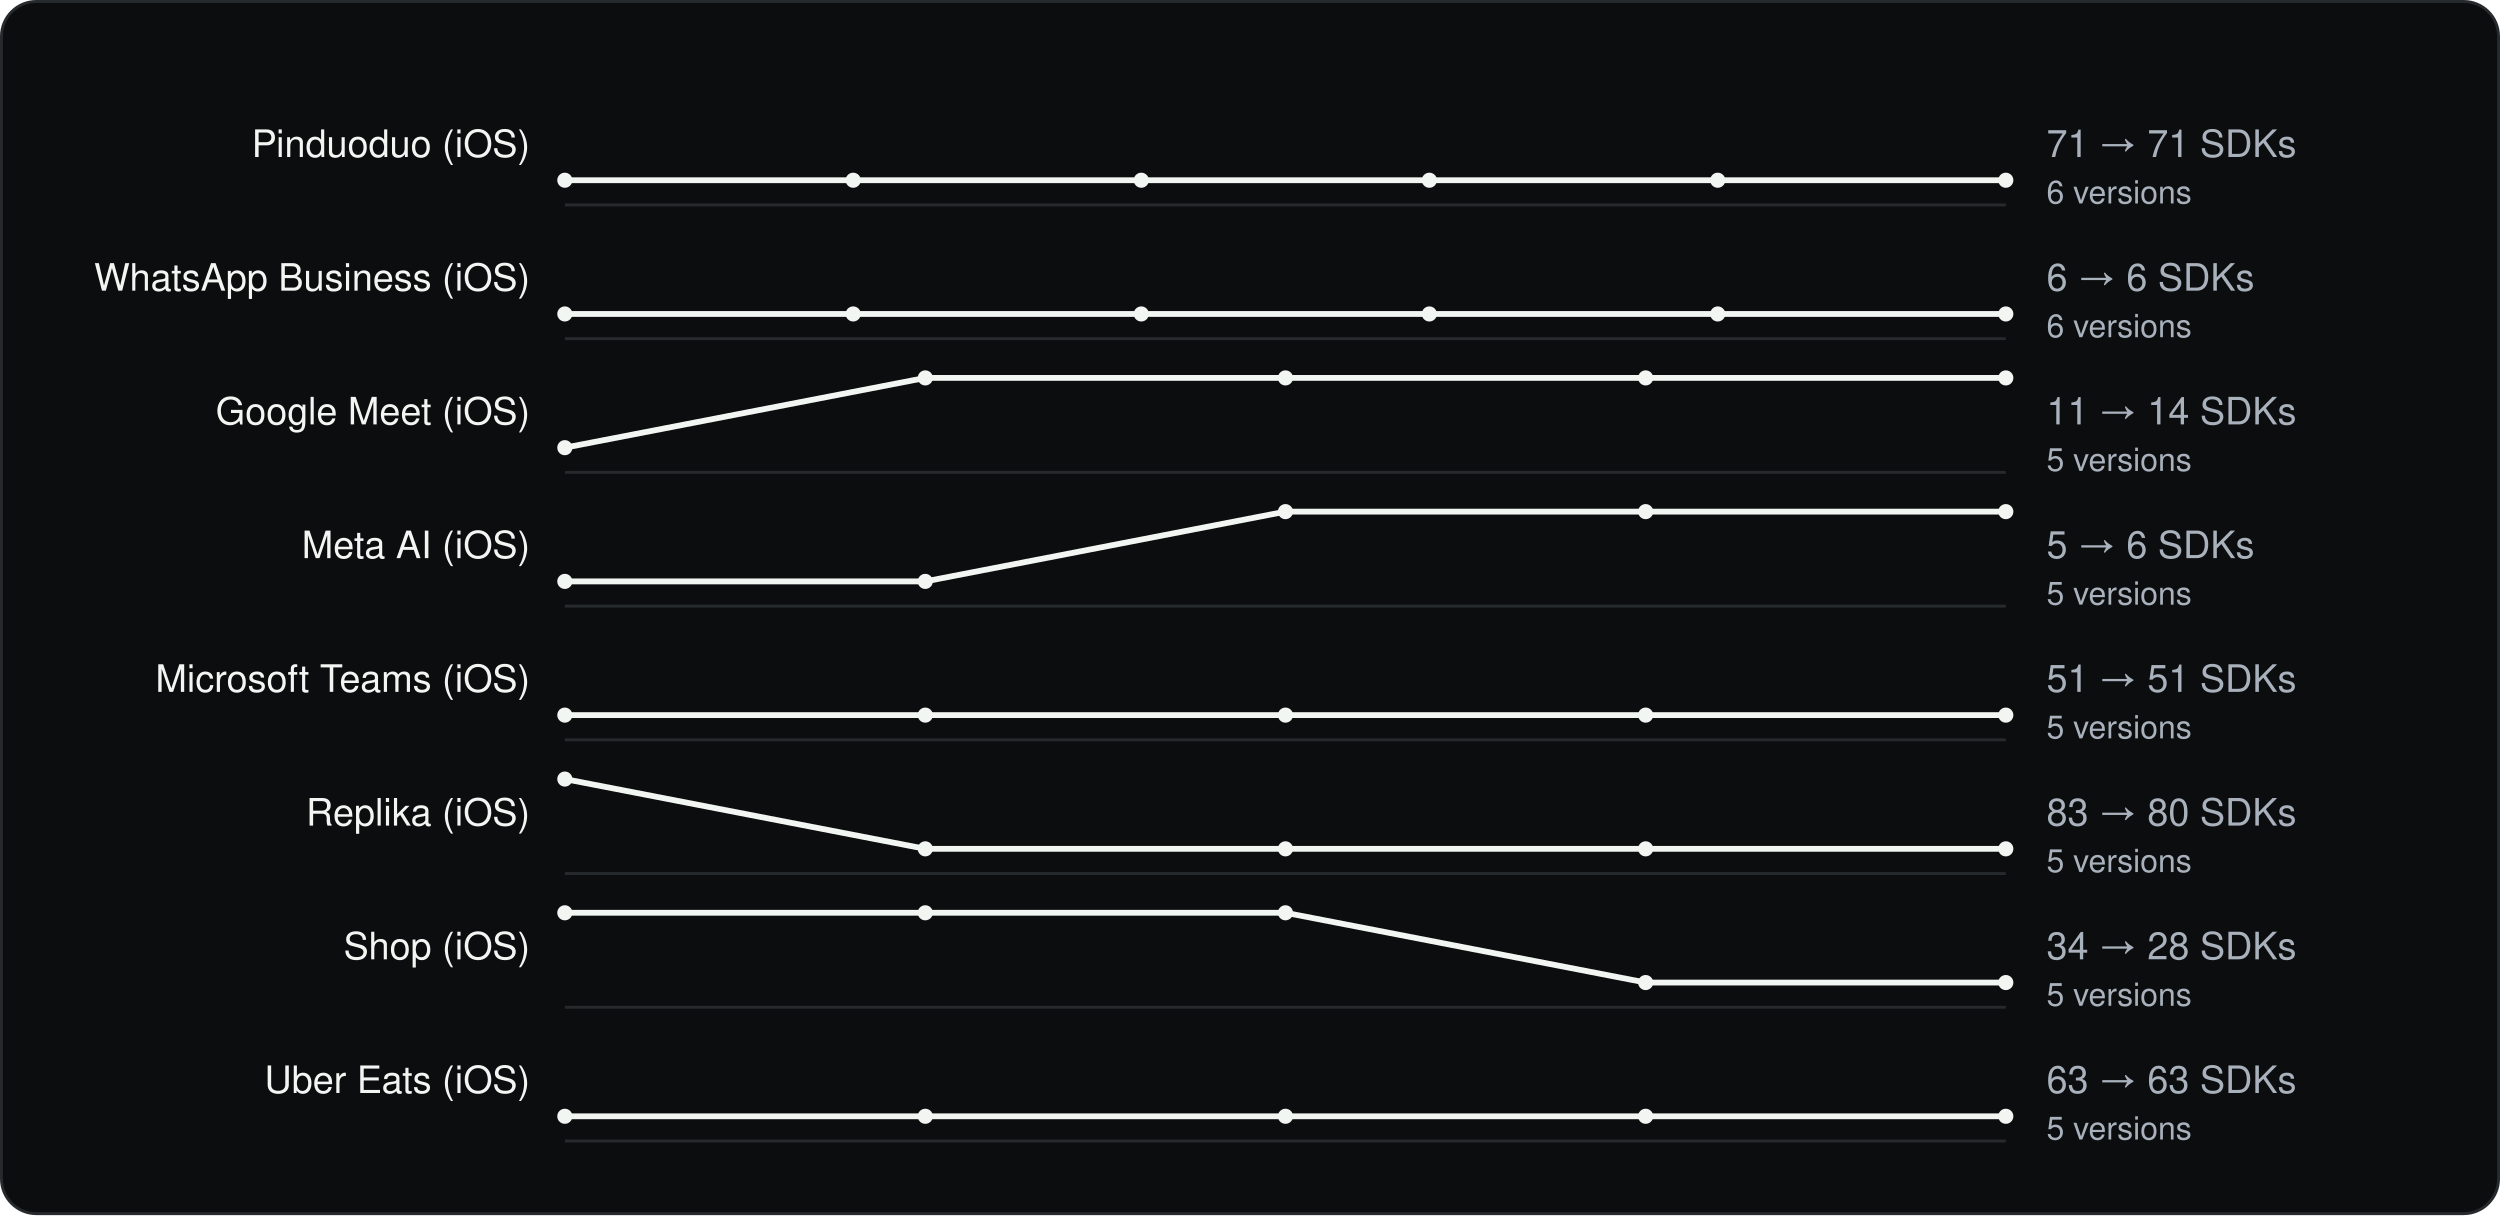
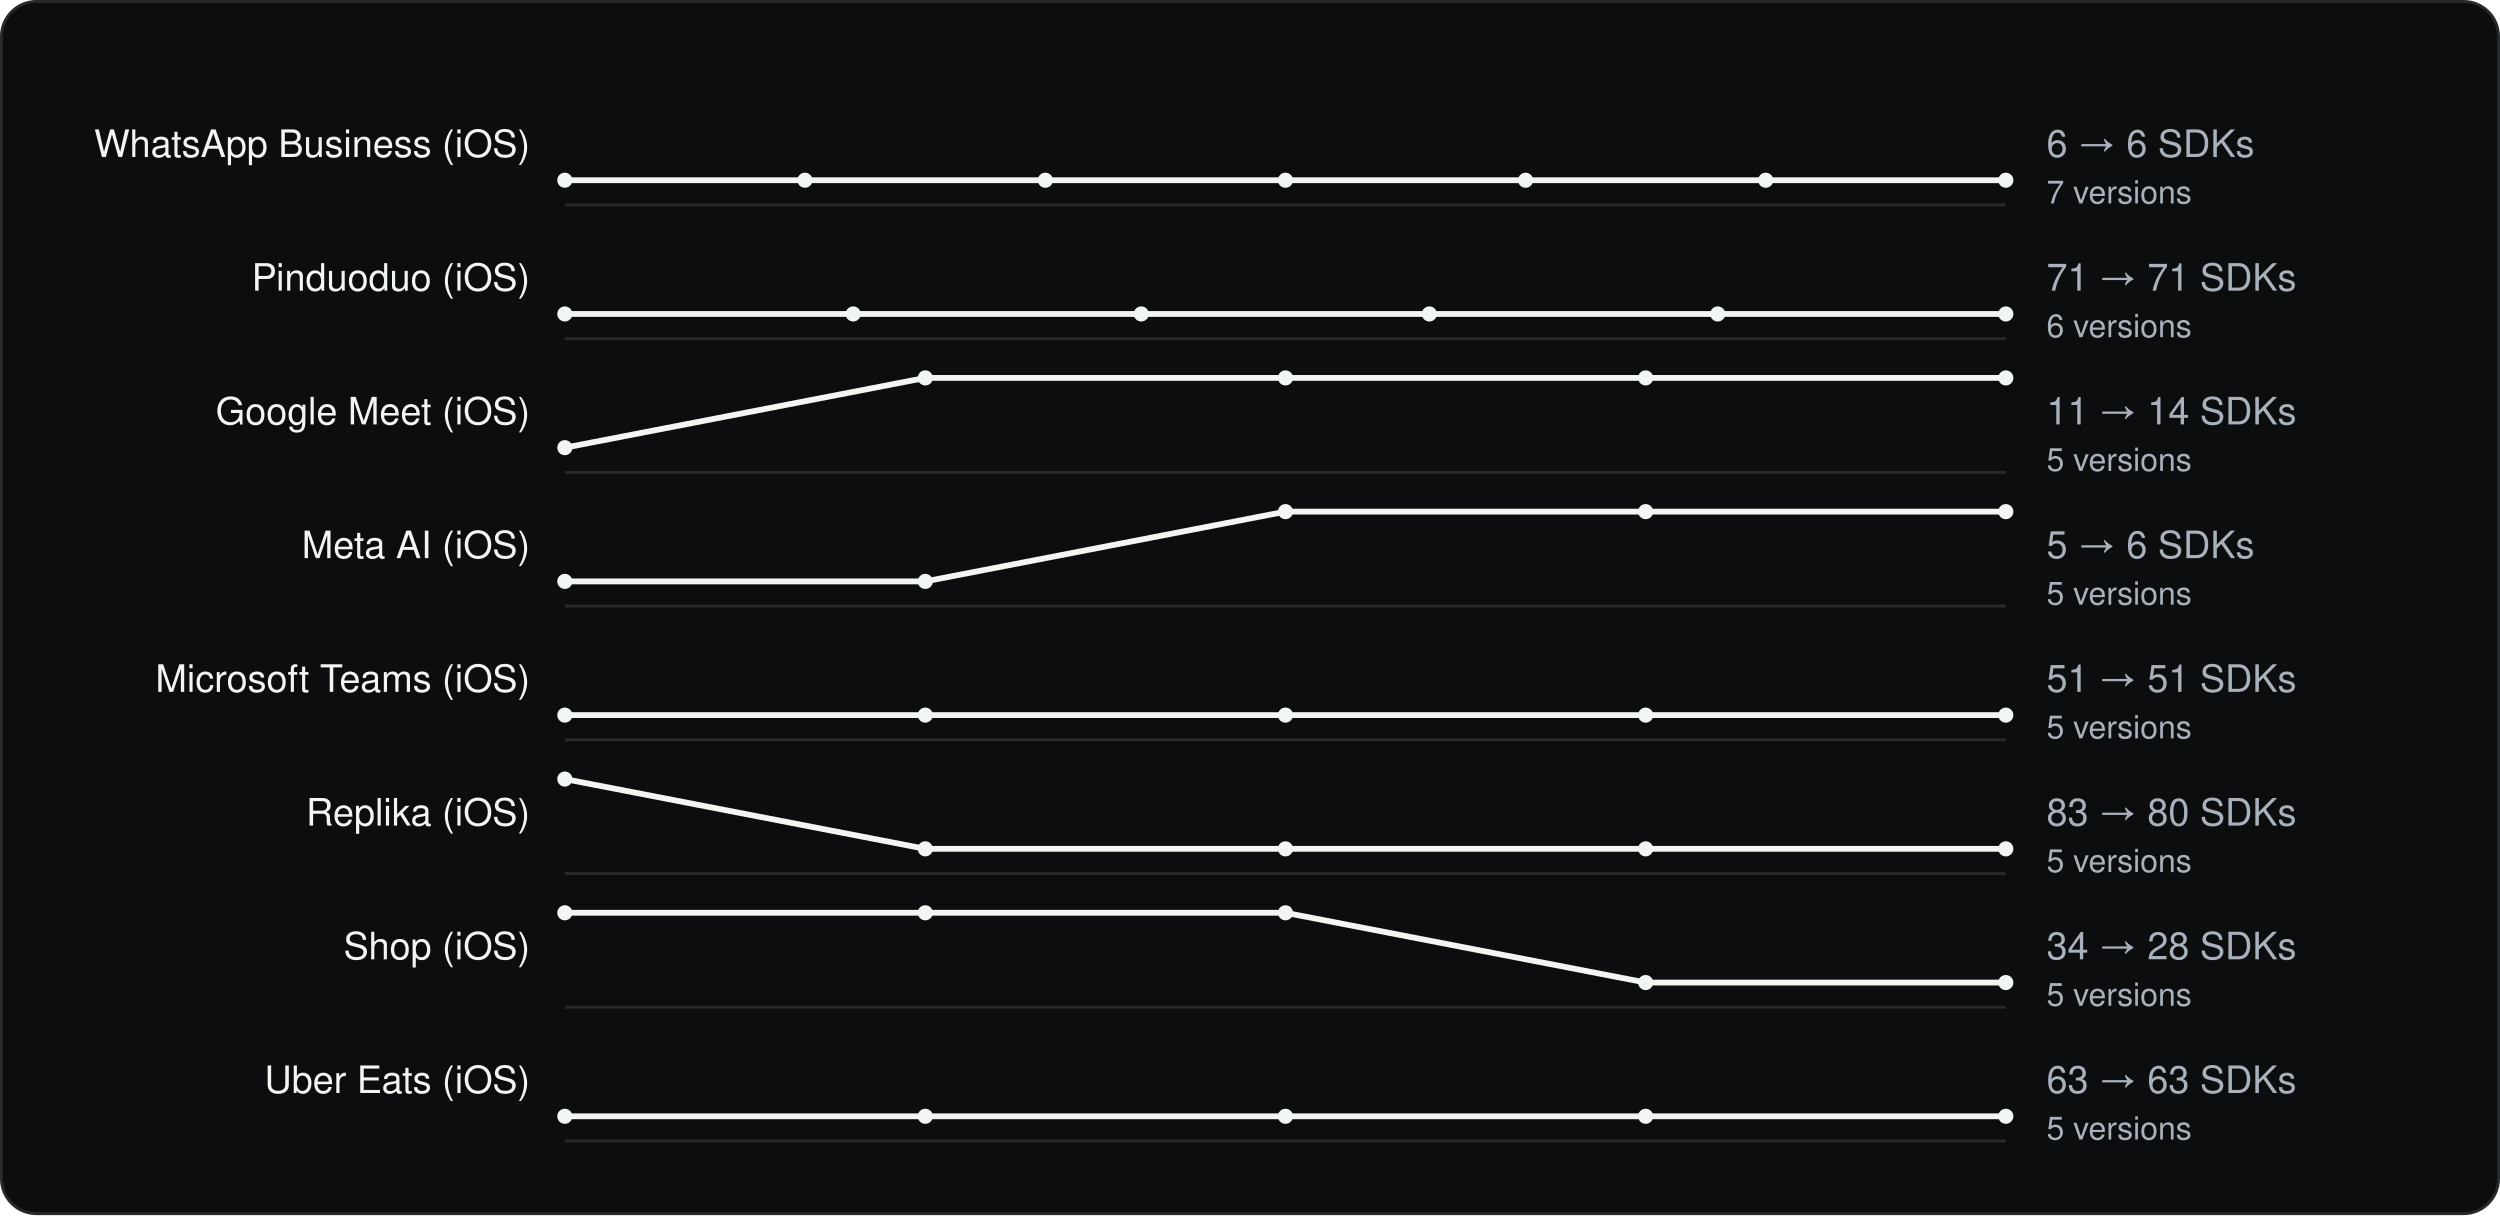
<svg xmlns="http://www.w3.org/2000/svg" viewBox="0 0 860 418" width="860" height="418" role="img" aria-label="SDK count across versions" font-family="Geist, -apple-system, BlinkMacSystemFont, 'Segoe UI', Helvetica, Arial, sans-serif">
  <rect x="0.5" y="0.5" width="859" height="417" rx="12" fill="#0C0D0E" stroke="#262A2D" />
  <g transform="translate(20 20)">
-     <text x="162.34" y="34" font-size="13" text-anchor="end" fill="#F1F6F3">Pinduoduo (iOS)</text>
+     <text x="162.34" y="34" font-size="13" text-anchor="end" fill="#F1F6F3">WhatsApp Business (iOS)</text>
    <line x1="174.34" y1="50.5" x2="670.0" y2="50.5" stroke="#262A2D" />
-     <polyline fill="none" stroke-width="2" stroke-linejoin="round" stroke="#F1F6F3" points="174.3,42.0 273.5,42.0 372.6,42.0 471.7,42.0 570.9,42.0 670.0,42.0" />
+     <polyline fill="none" stroke-width="2" stroke-linejoin="round" stroke="#F1F6F3" points="174.3,42.0 256.9,42.0 339.6,42.0 422.2,42.0 504.8,42.0 587.4,42.0 670.0,42.0" />
    <circle cx="174.3" cy="42.0" r="2.6" fill="#F1F6F3" />
-     <circle cx="273.5" cy="42.0" r="2.6" fill="#F1F6F3" />
-     <circle cx="372.6" cy="42.0" r="2.6" fill="#F1F6F3" />
-     <circle cx="471.7" cy="42.0" r="2.6" fill="#F1F6F3" />
-     <circle cx="570.9" cy="42.0" r="2.6" fill="#F1F6F3" />
+     <circle cx="256.9" cy="42.0" r="2.6" fill="#F1F6F3" />
+     <circle cx="339.6" cy="42.0" r="2.6" fill="#F1F6F3" />
+     <circle cx="422.2" cy="42.0" r="2.6" fill="#F1F6F3" />
+     <circle cx="504.8" cy="42.0" r="2.6" fill="#F1F6F3" />
+     <circle cx="587.4" cy="42.0" r="2.6" fill="#F1F6F3" />
    <circle cx="670.0" cy="42.0" r="2.6" fill="#F1F6F3" />
-     <text x="684.0" y="34" font-size="13" fill="#A9B2BC">71 → 71 SDKs</text>
-     <text x="684.0" y="50" font-size="11" fill="#A9B2BC">6 versions</text>
-     <text x="162.34" y="80" font-size="13" text-anchor="end" fill="#F1F6F3">WhatsApp Business (iOS)</text>
+     <text x="684.0" y="34" font-size="13" fill="#A9B2BC">6 → 6 SDKs</text>
+     <text x="684.0" y="50" font-size="11" fill="#A9B2BC">7 versions</text>
+     <text x="162.34" y="80" font-size="13" text-anchor="end" fill="#F1F6F3">Pinduoduo (iOS)</text>
    <line x1="174.34" y1="96.5" x2="670.0" y2="96.5" stroke="#262A2D" />
    <polyline fill="none" stroke-width="2" stroke-linejoin="round" stroke="#F1F6F3" points="174.3,88.0 273.5,88.0 372.6,88.0 471.7,88.0 570.9,88.0 670.0,88.0" />
    <circle cx="174.3" cy="88.0" r="2.6" fill="#F1F6F3" />
    <circle cx="273.5" cy="88.0" r="2.6" fill="#F1F6F3" />
    <circle cx="372.6" cy="88.0" r="2.6" fill="#F1F6F3" />
    <circle cx="471.7" cy="88.0" r="2.6" fill="#F1F6F3" />
    <circle cx="570.9" cy="88.0" r="2.6" fill="#F1F6F3" />
    <circle cx="670.0" cy="88.0" r="2.6" fill="#F1F6F3" />
-     <text x="684.0" y="80" font-size="13" fill="#A9B2BC">6 → 6 SDKs</text>
+     <text x="684.0" y="80" font-size="13" fill="#A9B2BC">71 → 71 SDKs</text>
    <text x="684.0" y="96" font-size="11" fill="#A9B2BC">6 versions</text>
    <text x="162.34" y="126" font-size="13" text-anchor="end" fill="#F1F6F3">Google Meet (iOS)</text>
    <line x1="174.34" y1="142.5" x2="670.0" y2="142.5" stroke="#262A2D" />
    <polyline fill="none" stroke-width="2" stroke-linejoin="round" stroke="#F1F6F3" points="174.3,134.0 298.3,110.0 422.2,110.0 546.1,110.0 670.0,110.0" />
    <circle cx="174.3" cy="134.0" r="2.6" fill="#F1F6F3" />
    <circle cx="298.3" cy="110.0" r="2.6" fill="#F1F6F3" />
    <circle cx="422.2" cy="110.0" r="2.6" fill="#F1F6F3" />
    <circle cx="546.1" cy="110.0" r="2.6" fill="#F1F6F3" />
    <circle cx="670.0" cy="110.0" r="2.6" fill="#F1F6F3" />
    <text x="684.0" y="126" font-size="13" fill="#A9B2BC">11 → 14 SDKs</text>
    <text x="684.0" y="142" font-size="11" fill="#A9B2BC">5 versions</text>
    <text x="162.34" y="172" font-size="13" text-anchor="end" fill="#F1F6F3">Meta AI (iOS)</text>
    <line x1="174.34" y1="188.5" x2="670.0" y2="188.5" stroke="#262A2D" />
    <polyline fill="none" stroke-width="2" stroke-linejoin="round" stroke="#F1F6F3" points="174.3,180.0 298.3,180.0 422.2,156.0 546.1,156.0 670.0,156.0" />
    <circle cx="174.3" cy="180.0" r="2.6" fill="#F1F6F3" />
    <circle cx="298.3" cy="180.0" r="2.6" fill="#F1F6F3" />
    <circle cx="422.2" cy="156.0" r="2.6" fill="#F1F6F3" />
    <circle cx="546.1" cy="156.0" r="2.6" fill="#F1F6F3" />
    <circle cx="670.0" cy="156.0" r="2.6" fill="#F1F6F3" />
    <text x="684.0" y="172" font-size="13" fill="#A9B2BC">5 → 6 SDKs</text>
    <text x="684.0" y="188" font-size="11" fill="#A9B2BC">5 versions</text>
    <text x="162.34" y="218" font-size="13" text-anchor="end" fill="#F1F6F3">Microsoft Teams (iOS)</text>
    <line x1="174.34" y1="234.5" x2="670.0" y2="234.5" stroke="#262A2D" />
    <polyline fill="none" stroke-width="2" stroke-linejoin="round" stroke="#F1F6F3" points="174.3,226.0 298.3,226.0 422.2,226.0 546.1,226.0 670.0,226.0" />
    <circle cx="174.3" cy="226.0" r="2.6" fill="#F1F6F3" />
    <circle cx="298.3" cy="226.0" r="2.6" fill="#F1F6F3" />
    <circle cx="422.2" cy="226.0" r="2.6" fill="#F1F6F3" />
    <circle cx="546.1" cy="226.0" r="2.6" fill="#F1F6F3" />
    <circle cx="670.0" cy="226.0" r="2.6" fill="#F1F6F3" />
    <text x="684.0" y="218" font-size="13" fill="#A9B2BC">51 → 51 SDKs</text>
    <text x="684.0" y="234" font-size="11" fill="#A9B2BC">5 versions</text>
    <text x="162.34" y="264" font-size="13" text-anchor="end" fill="#F1F6F3">Replika (iOS)</text>
    <line x1="174.34" y1="280.5" x2="670.0" y2="280.5" stroke="#262A2D" />
    <polyline fill="none" stroke-width="2" stroke-linejoin="round" stroke="#F1F6F3" points="174.3,248.0 298.3,272.0 422.2,272.0 546.1,272.0 670.0,272.0" />
    <circle cx="174.3" cy="248.0" r="2.6" fill="#F1F6F3" />
    <circle cx="298.3" cy="272.0" r="2.6" fill="#F1F6F3" />
    <circle cx="422.2" cy="272.0" r="2.6" fill="#F1F6F3" />
    <circle cx="546.1" cy="272.0" r="2.6" fill="#F1F6F3" />
    <circle cx="670.0" cy="272.0" r="2.6" fill="#F1F6F3" />
    <text x="684.0" y="264" font-size="13" fill="#A9B2BC">83 → 80 SDKs</text>
    <text x="684.0" y="280" font-size="11" fill="#A9B2BC">5 versions</text>
    <text x="162.34" y="310" font-size="13" text-anchor="end" fill="#F1F6F3">Shop (iOS)</text>
    <line x1="174.34" y1="326.5" x2="670.0" y2="326.5" stroke="#262A2D" />
    <polyline fill="none" stroke-width="2" stroke-linejoin="round" stroke="#F1F6F3" points="174.3,294.0 298.3,294.0 422.2,294.0 546.1,318.0 670.0,318.0" />
    <circle cx="174.3" cy="294.0" r="2.6" fill="#F1F6F3" />
    <circle cx="298.3" cy="294.0" r="2.6" fill="#F1F6F3" />
    <circle cx="422.2" cy="294.0" r="2.6" fill="#F1F6F3" />
    <circle cx="546.1" cy="318.0" r="2.6" fill="#F1F6F3" />
    <circle cx="670.0" cy="318.0" r="2.6" fill="#F1F6F3" />
    <text x="684.0" y="310" font-size="13" fill="#A9B2BC">34 → 28 SDKs</text>
    <text x="684.0" y="326" font-size="11" fill="#A9B2BC">5 versions</text>
    <text x="162.34" y="356" font-size="13" text-anchor="end" fill="#F1F6F3">Uber Eats (iOS)</text>
    <line x1="174.34" y1="372.5" x2="670.0" y2="372.5" stroke="#262A2D" />
    <polyline fill="none" stroke-width="2" stroke-linejoin="round" stroke="#F1F6F3" points="174.3,364.0 298.3,364.0 422.2,364.0 546.1,364.0 670.0,364.0" />
    <circle cx="174.3" cy="364.0" r="2.6" fill="#F1F6F3" />
    <circle cx="298.3" cy="364.0" r="2.6" fill="#F1F6F3" />
    <circle cx="422.2" cy="364.0" r="2.6" fill="#F1F6F3" />
    <circle cx="546.1" cy="364.0" r="2.6" fill="#F1F6F3" />
    <circle cx="670.0" cy="364.0" r="2.6" fill="#F1F6F3" />
    <text x="684.0" y="356" font-size="13" fill="#A9B2BC">63 → 63 SDKs</text>
    <text x="684.0" y="372" font-size="11" fill="#A9B2BC">5 versions</text>
  </g>
</svg>
